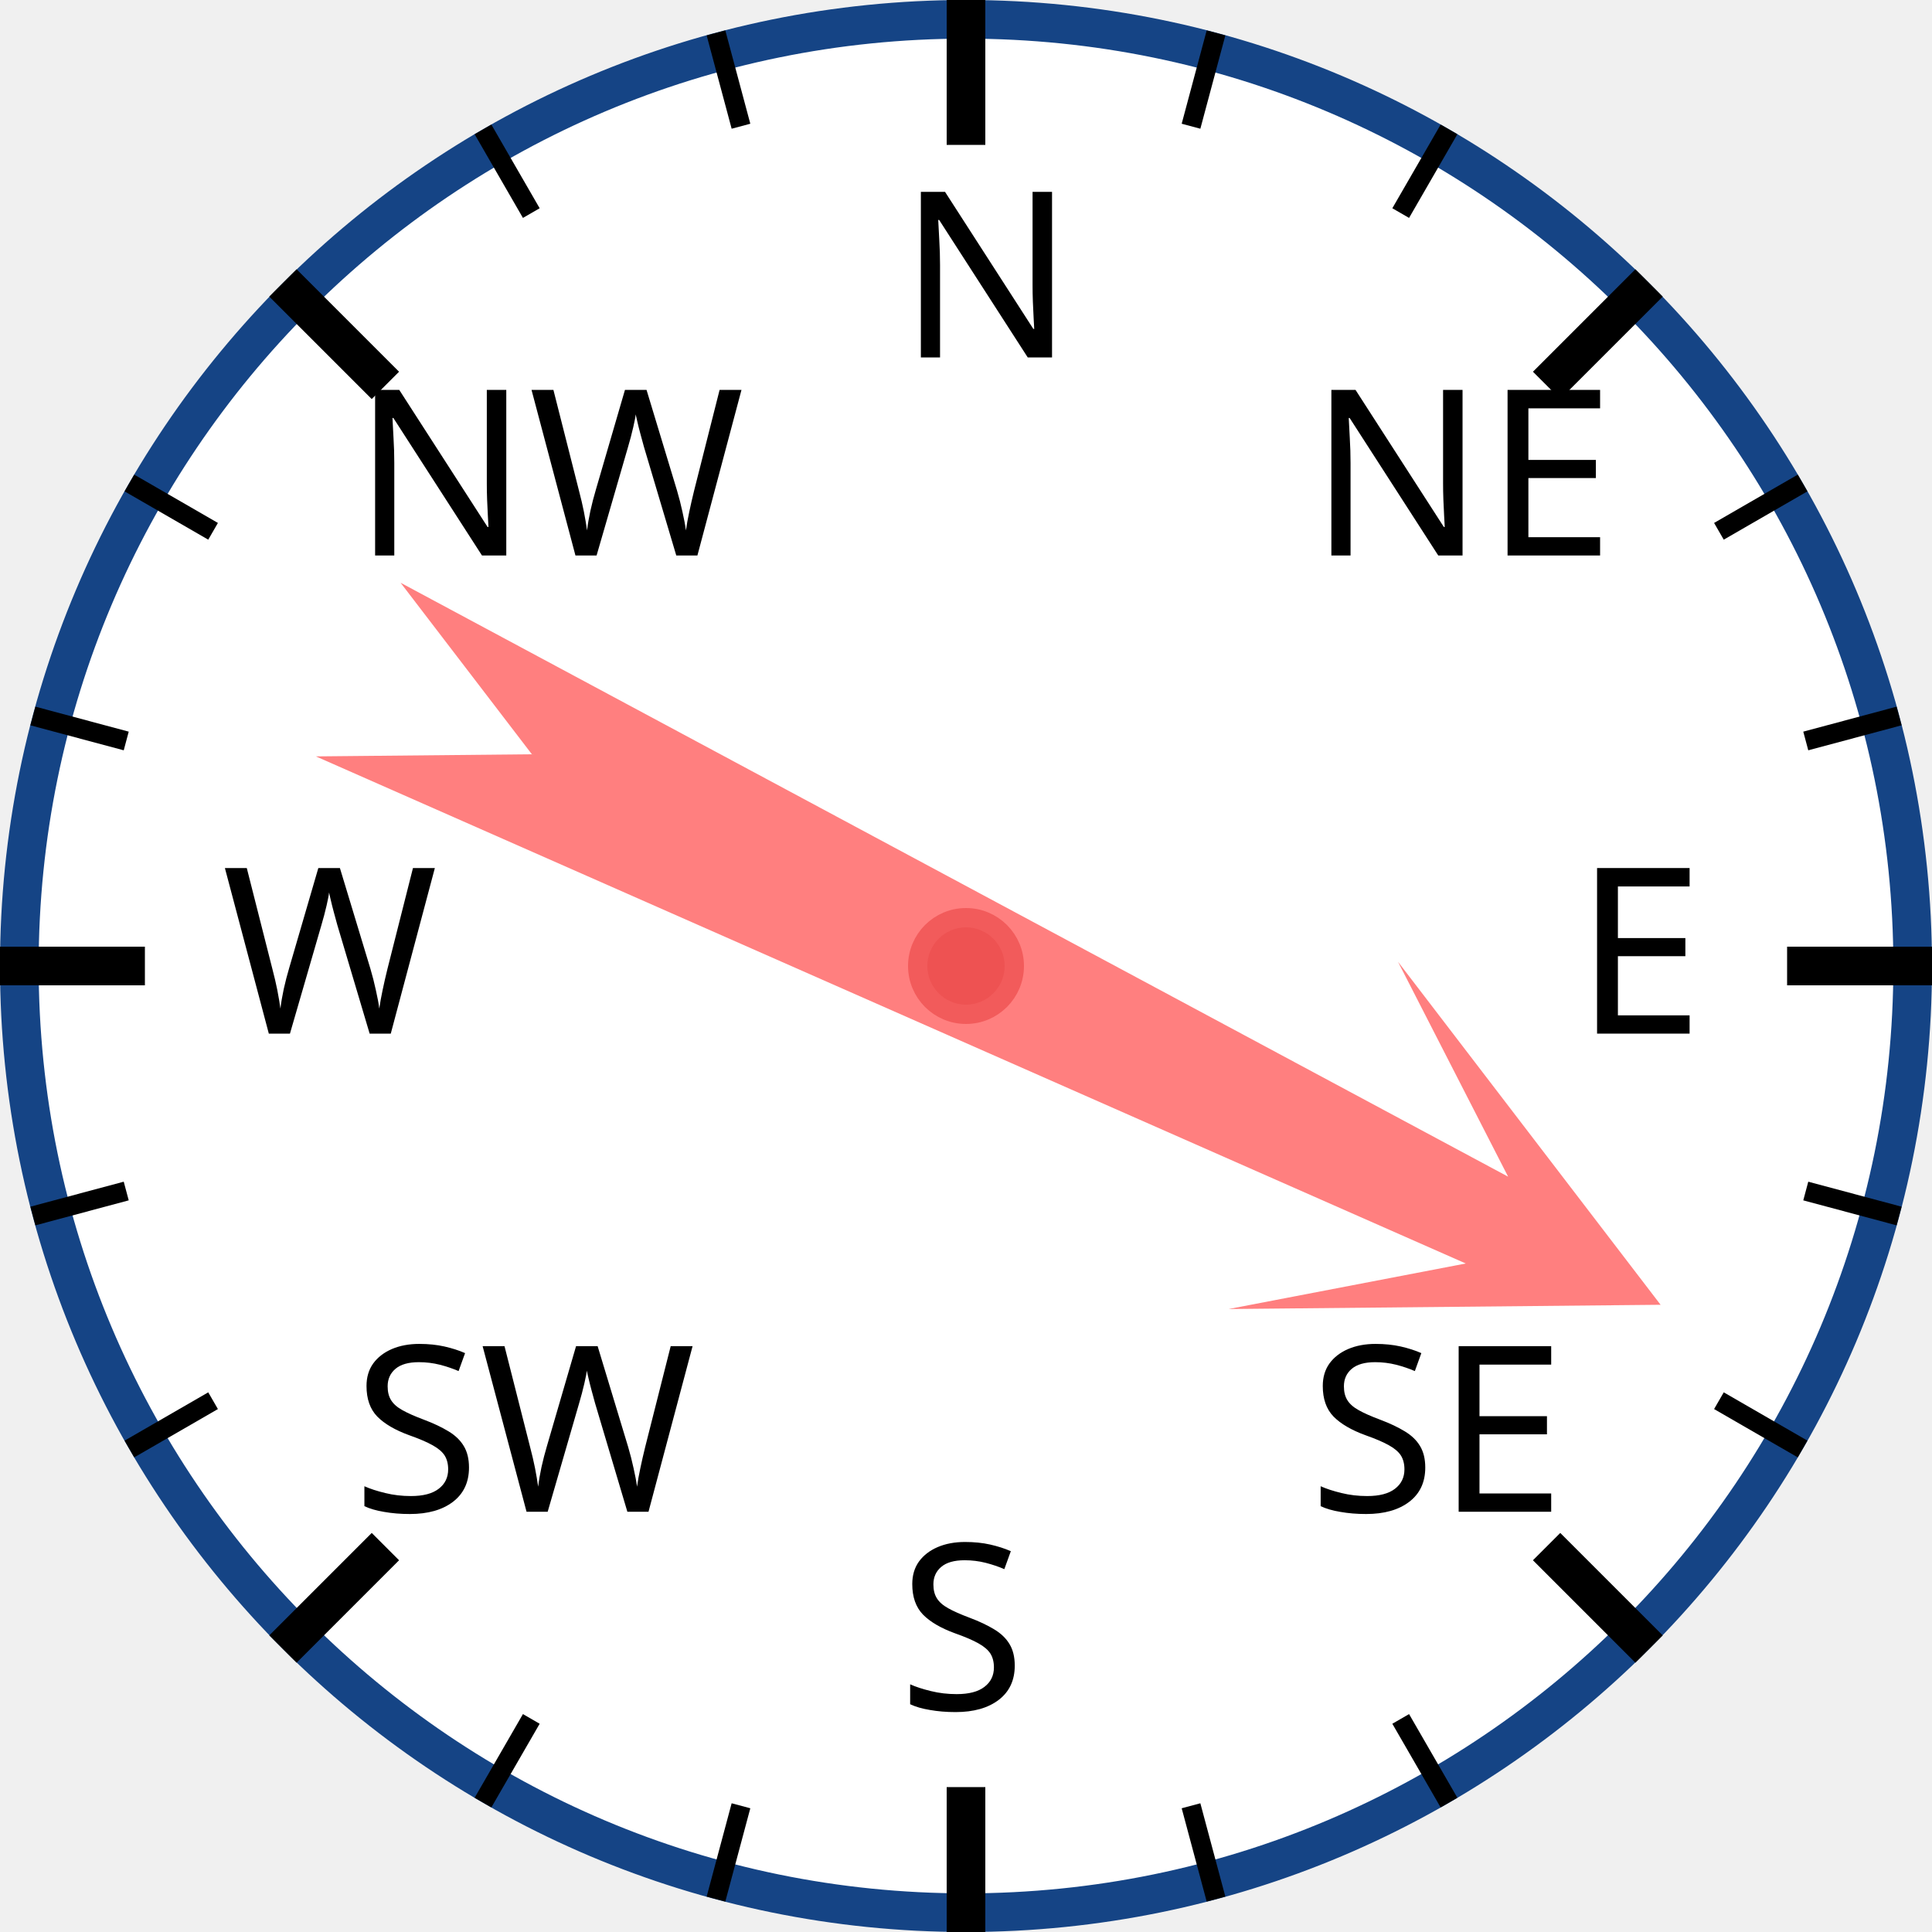
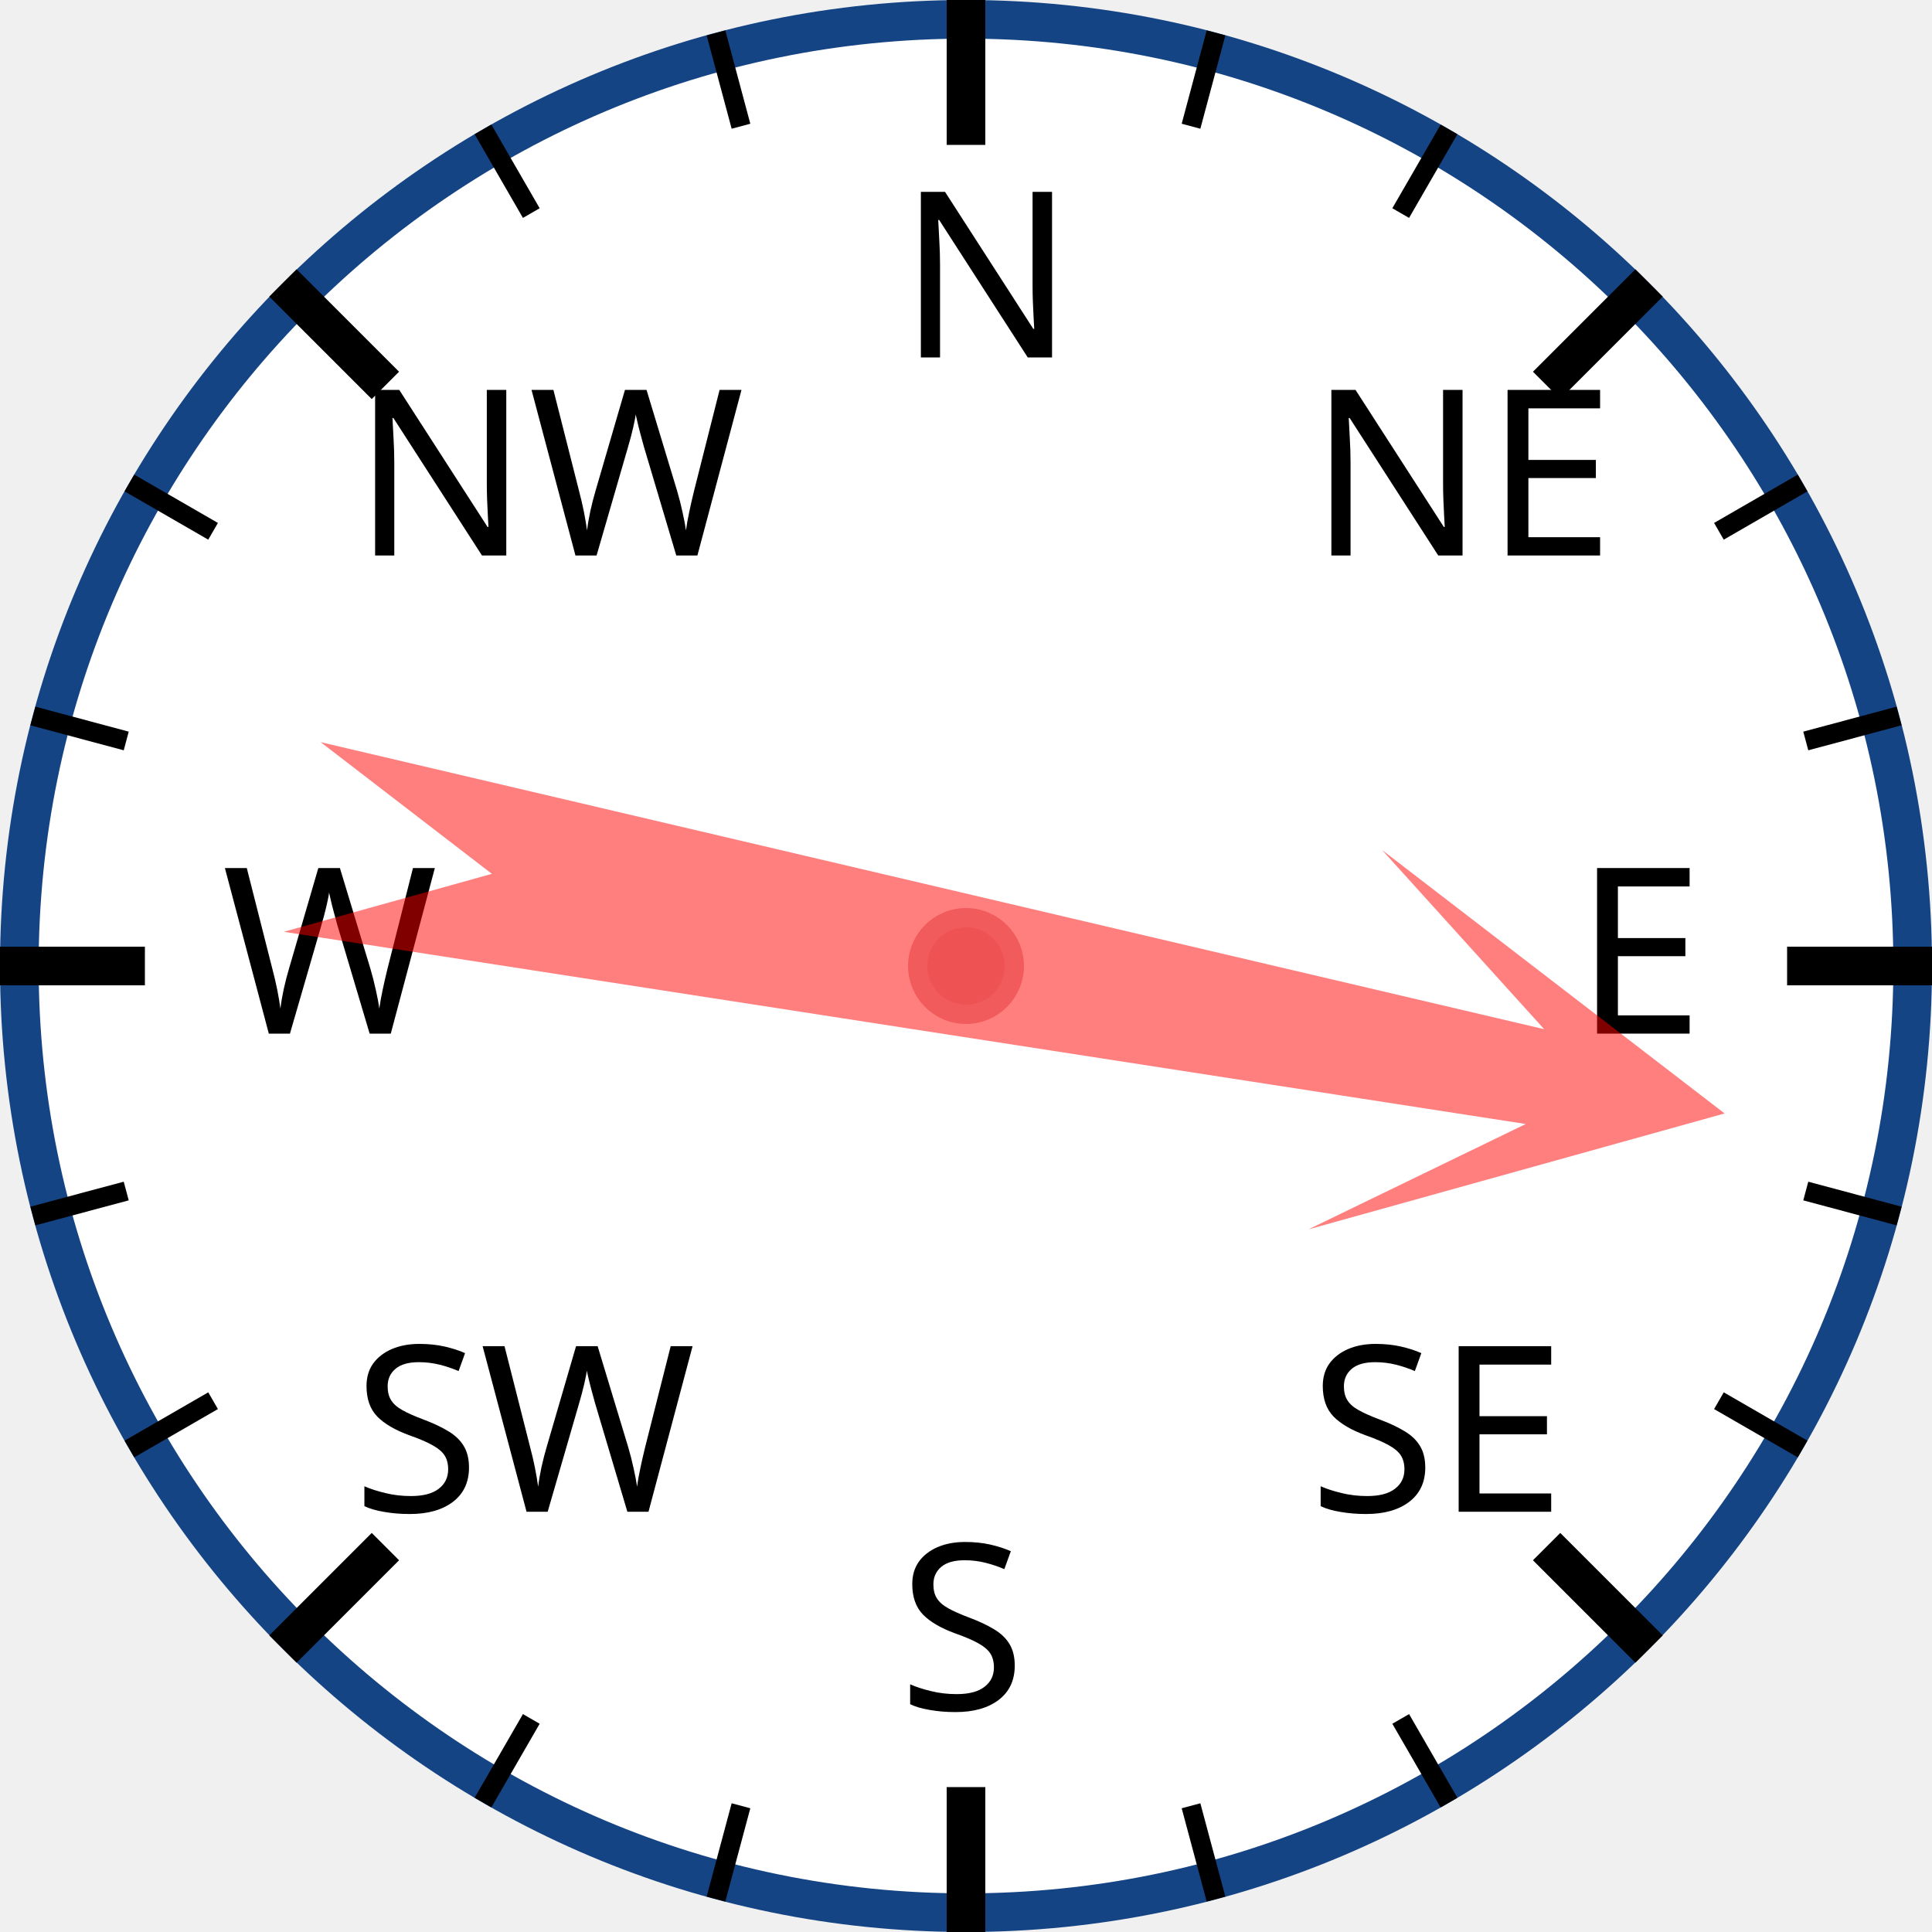
<svg xmlns="http://www.w3.org/2000/svg" width="120px" height="120px" viewBox="0 0 200 200">
  <circle cx="100" cy="100" r="98" style="fill: white; stroke: #154485; stroke-width: 4;" />
  <text x="93.0" y="37.0" style="font-family: sans-serif; font-size: 18pt;">N</text>
  <line x1="100.0" y1="0.0" x2="100.0" y2="15.0" style="stroke: black; stroke-width: 4;" />
  <line x1="74.118" y1="3.407" x2="76.706" y2="13.067" style="stroke: black; stroke-width: 2;" />
  <line x1="50" y1="13.397" x2="55" y2="22.058" style="stroke: black; stroke-width: 2;" />
  <text x="36.503" y="57.503" style="font-family: sans-serif; font-size: 18pt;">NW</text>
  <line x1="29.289" y1="29.289" x2="39.896" y2="39.896" style="stroke: black; stroke-width: 4;" />
  <line x1="13.397" y1="50" x2="22.058" y2="55" style="stroke: black; stroke-width: 2;" />
  <line x1="3.407" y1="74.118" x2="13.067" y2="76.706" style="stroke: black; stroke-width: 2;" />
  <text x="23.0" y="107.0" style="font-family: sans-serif; font-size: 18pt;">W</text>
  <line x1="0.0" y1="100.0" x2="15.0" y2="100.0" style="stroke: black; stroke-width: 4;" />
  <line x1="3.407" y1="125.882" x2="13.067" y2="123.294" style="stroke: black; stroke-width: 2;" />
  <line x1="13.397" y1="150" x2="22.058" y2="145" style="stroke: black; stroke-width: 2;" />
  <text x="36.503" y="156.497" style="font-family: sans-serif; font-size: 18pt;">SW</text>
  <line x1="29.289" y1="170.711" x2="39.896" y2="160.104" style="stroke: black; stroke-width: 4;" />
  <line x1="50" y1="186.603" x2="55" y2="177.942" style="stroke: black; stroke-width: 2;" />
  <line x1="74.118" y1="196.593" x2="76.706" y2="186.933" style="stroke: black; stroke-width: 2;" />
  <text x="93" y="177.0" style="font-family: sans-serif; font-size: 18pt;">S</text>
  <line x1="100" y1="200.0" x2="100" y2="185.0" style="stroke: black; stroke-width: 4;" />
  <line x1="125.882" y1="196.593" x2="123.294" y2="186.933" style="stroke: black; stroke-width: 2;" />
  <line x1="150.0" y1="186.603" x2="145.0" y2="177.942" style="stroke: black; stroke-width: 2;" />
  <text x="135.497" y="156.497" style="font-family: sans-serif; font-size: 18pt;">SE</text>
  <line x1="170.711" y1="170.711" x2="160.104" y2="160.104" style="stroke: black; stroke-width: 4;" />
  <line x1="186.603" y1="150" x2="177.942" y2="145" style="stroke: black; stroke-width: 2;" />
  <line x1="196.593" y1="125.882" x2="186.933" y2="123.294" style="stroke: black; stroke-width: 2;" />
  <text x="163.0" y="107" style="font-family: sans-serif; font-size: 18pt;">E</text>
  <line x1="200.0" y1="100" x2="185.0" y2="100" style="stroke: black; stroke-width: 4;" />
  <line x1="196.593" y1="74.118" x2="186.933" y2="76.706" style="stroke: black; stroke-width: 2;" />
  <line x1="186.603" y1="50" x2="177.942" y2="55" style="stroke: black; stroke-width: 2;" />
  <text x="135.497" y="57.503" style="font-family: sans-serif; font-size: 18pt;">NE</text>
  <line x1="170.711" y1="29.289" x2="160.104" y2="39.896" style="stroke: black; stroke-width: 4;" />
  <line x1="150" y1="13.397" x2="145" y2="22.058" style="stroke: black; stroke-width: 2;" />
  <line x1="125.882" y1="3.407" x2="123.294" y2="13.067" style="stroke: black; stroke-width: 2;" />
-   <polygon points="100 20 120 60 105 40 110 170 100 150 90 170 95 40 80 60" style="fill: red; fill-opacity: 0.5;" transform="rotate(116,100,100)" />
+   <polygon points="100 20 120 60 105 40 110 170 100 150 90 170 95 40 80 60" style="fill: red; fill-opacity: 0.5;" transform="rotate(101,100,100)" />
  <circle cx="100" cy="100" r="5" style="fill: #EE5252; stroke: #F25B5B; stroke-width: 2;" />
</svg>
